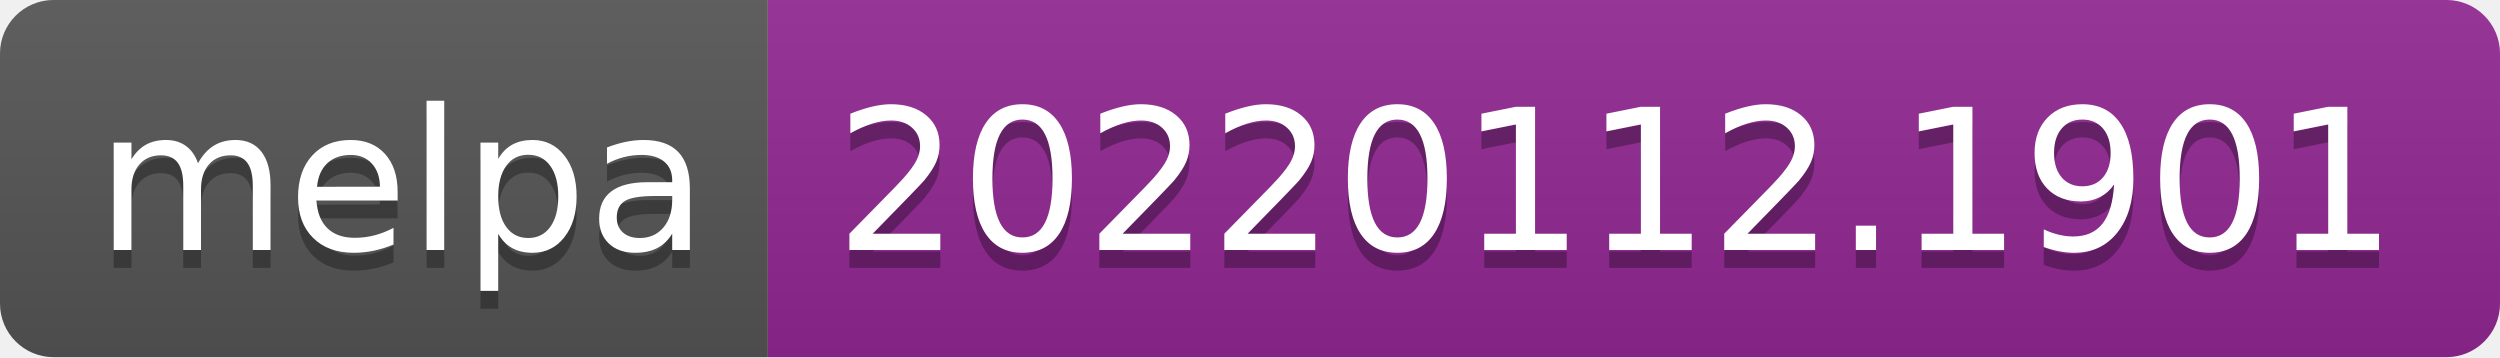
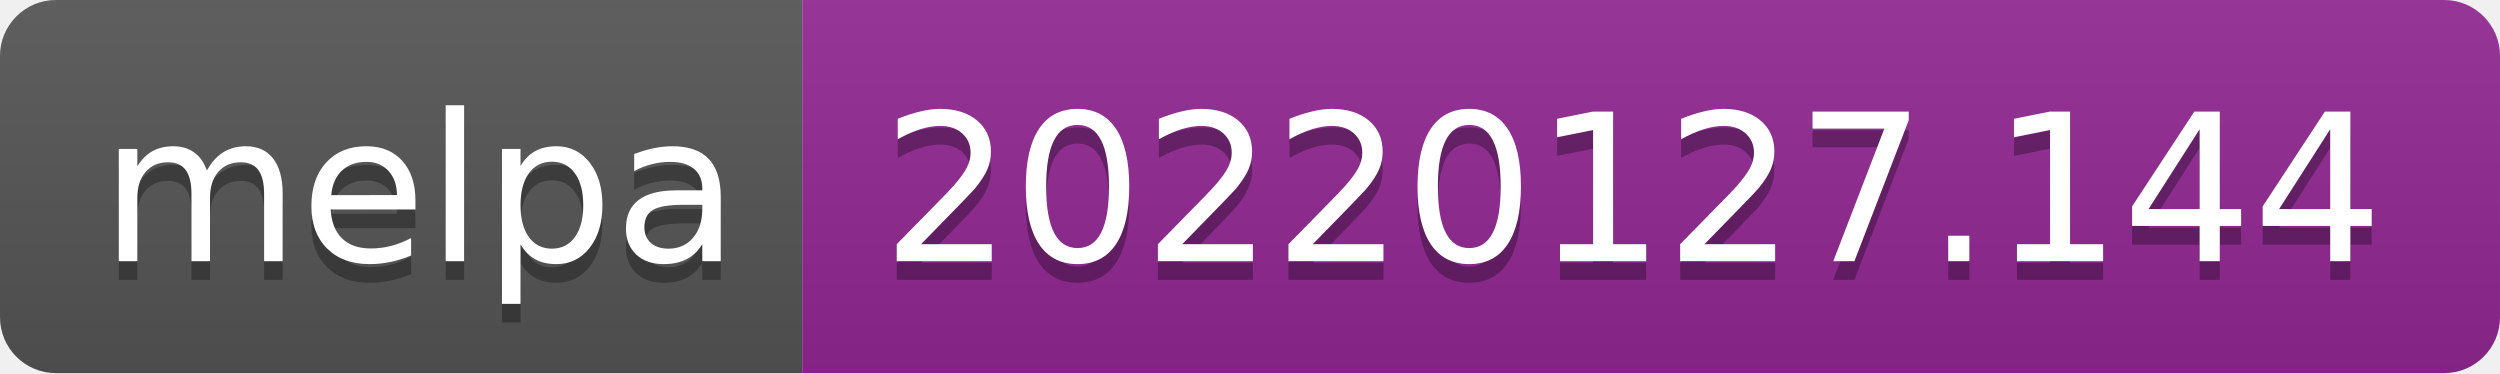
- <svg xmlns="http://www.w3.org/2000/svg" width="140" height="20" role="img" aria-label="melpa: 20220112.1901">
+ <svg xmlns="http://www.w3.org/2000/svg" width="134" height="20" role="img" aria-label="melpa: 20220127.144">
  <linearGradient id="s" x2="0" y2="100%">
    <stop offset="0" stop-color="#bbb" stop-opacity=".1" />
    <stop offset="1" stop-opacity=".1" />
  </linearGradient>
  <clipPath id="r">
-     <rect width="140" height="20" rx="3" fill="#fff" />
+     <rect width="134" height="20" rx="3" fill="#fff" />
  </clipPath>
  <g clip-path="url(#r)">
    <rect width="43" height="20" fill="#555" />
-     <rect x="43" width="97" height="20" fill="#922793" />
-     <rect width="140" height="20" fill="url(#s)" />
+     <rect x="43" width="91" height="20" fill="#922793" />
+     <rect width="134" height="20" fill="url(#s)" />
  </g>
  <g fill="#fff" text-anchor="middle" font-family="Verdana,Geneva,DejaVu Sans,sans-serif" text-rendering="geometricPrecision" font-size="110">
    <text aria-hidden="true" x="225" y="150" fill="#010101" fill-opacity=".3" transform="scale(.1)" textLength="330">melpa</text>
    <text x="225" y="140" transform="scale(.1)" fill="#fff" textLength="330">melpa</text>
-     <text aria-hidden="true" x="905" y="150" fill="#010101" fill-opacity=".3" transform="scale(.1)" textLength="870">20220112.1901</text>
-     <text x="905" y="140" transform="scale(.1)" fill="#fff" textLength="870">20220112.1901</text>
+     <text aria-hidden="true" x="875" y="150" fill="#010101" fill-opacity=".3" transform="scale(.1)" textLength="810">20220127.144</text>
+     <text x="875" y="140" transform="scale(.1)" fill="#fff" textLength="810">20220127.144</text>
  </g>
</svg>
